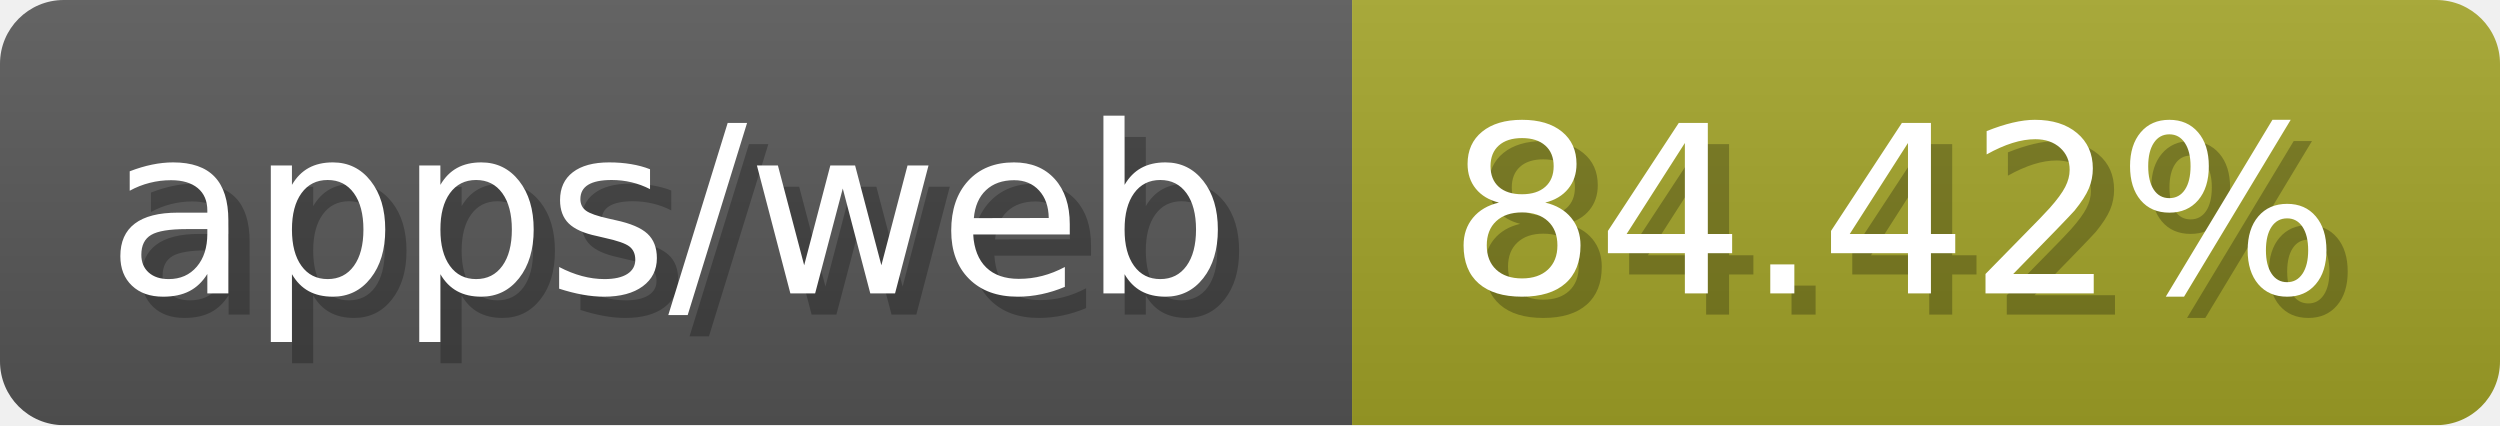
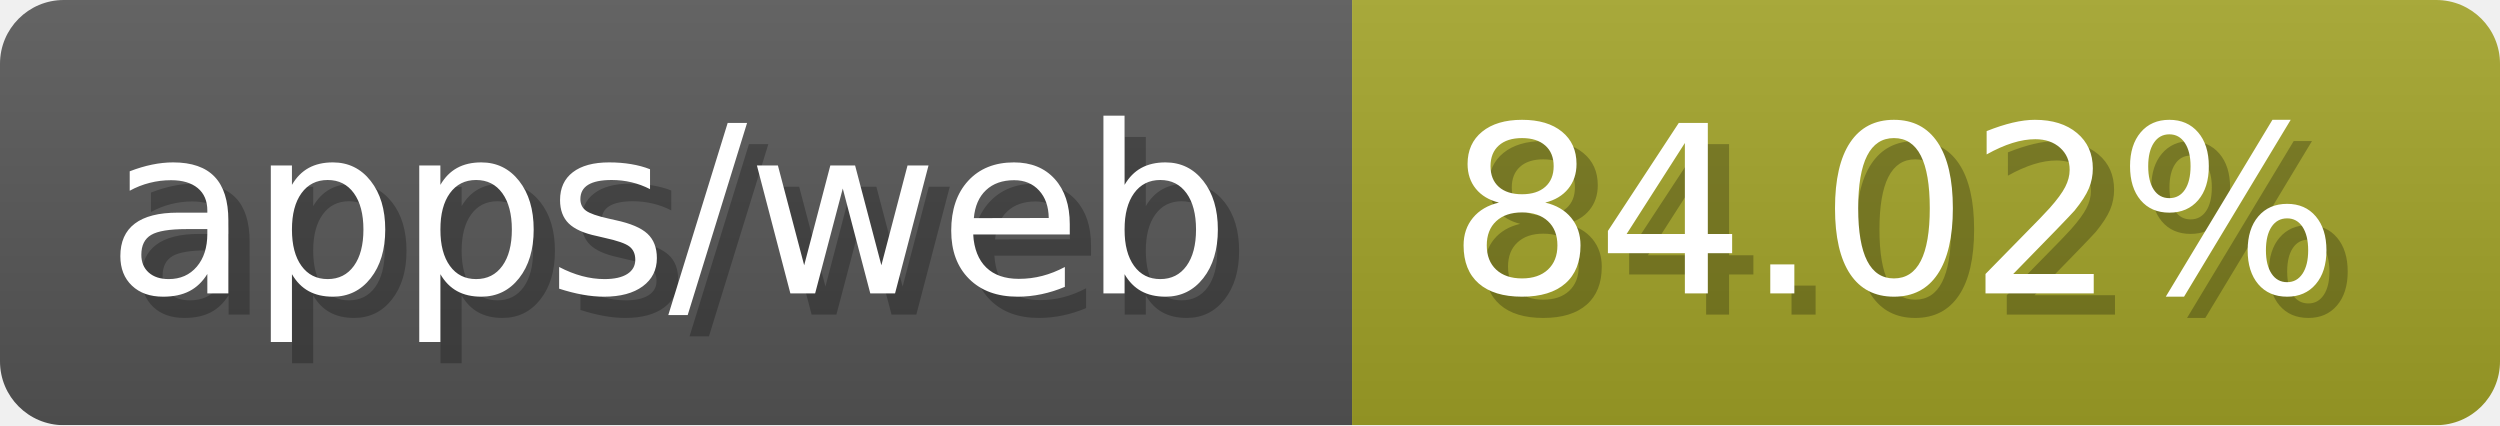
- <svg xmlns="http://www.w3.org/2000/svg" width="117.6" height="20" viewBox="0 0 1176 200" role="img" aria-label="apps/web: 84.42%">
-   <linearGradient id="VHROD" x2="0" y2="100%">
+ <svg xmlns="http://www.w3.org/2000/svg" width="117.6" height="20" viewBox="0 0 1176 200" role="img" aria-label="apps/web: 84.02%">
+   <linearGradient id="TXsEQ" x2="0" y2="100%">
    <stop offset="0" stop-opacity=".1" stop-color="#EEE" />
    <stop offset="1" stop-opacity=".1" />
  </linearGradient>
-   <mask id="oLsVw">
+   <mask id="kQECW">
    <rect width="1176" height="200" rx="30" fill="#FFF" />
  </mask>
-   <g mask="url(#oLsVw)">
+   <g mask="url(#kQECW)">
    <rect width="636" height="200" fill="#555" />
    <rect width="540" height="200" fill="#a0a127" x="636" />
-     <rect width="1176" height="200" fill="url(#VHROD)" />
+     <rect width="1176" height="200" fill="url(#TXsEQ)" />
  </g>
  <g aria-hidden="true" fill="#fff" text-anchor="start" font-family="Verdana,DejaVu Sans,sans-serif" font-size="110">
    <text x="60" y="148" textLength="536" fill="#000" opacity="0.25">apps/web</text>
    <text x="50" y="138" textLength="536">apps/web</text>
-     <text x="691" y="148" textLength="440" fill="#000" opacity="0.25">84.42%</text>
-     <text x="681" y="138" textLength="440">84.42%</text>
+     <text x="691" y="148" textLength="440" fill="#000" opacity="0.25">84.02%</text>
+     <text x="681" y="138" textLength="440">84.02%</text>
  </g>
</svg>
